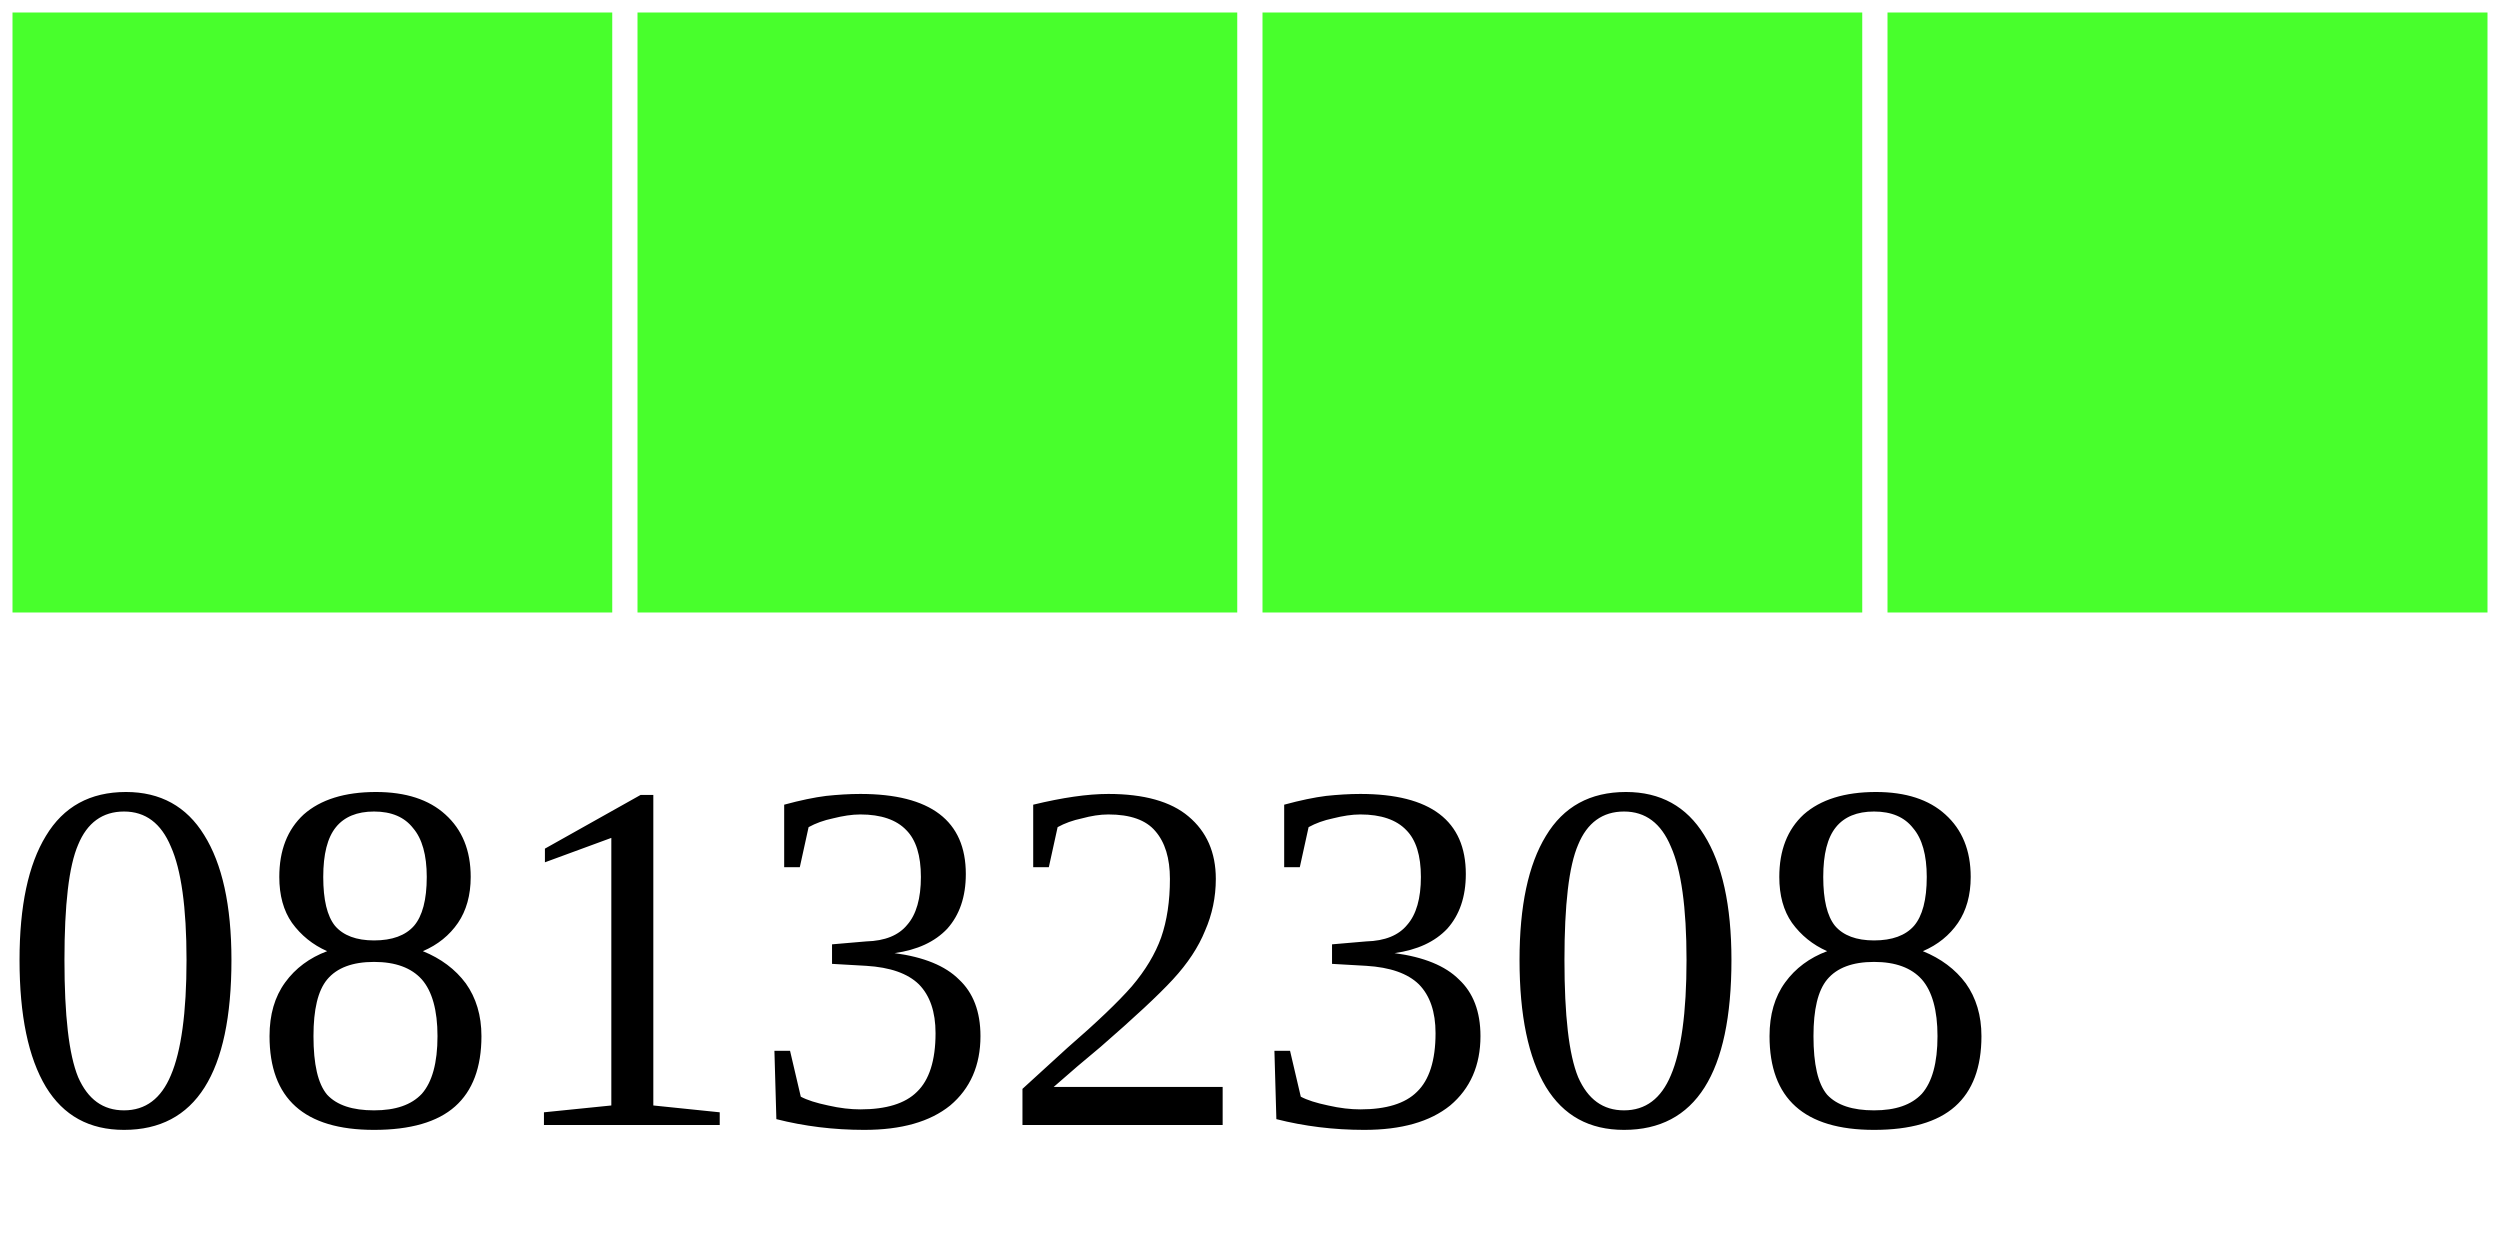
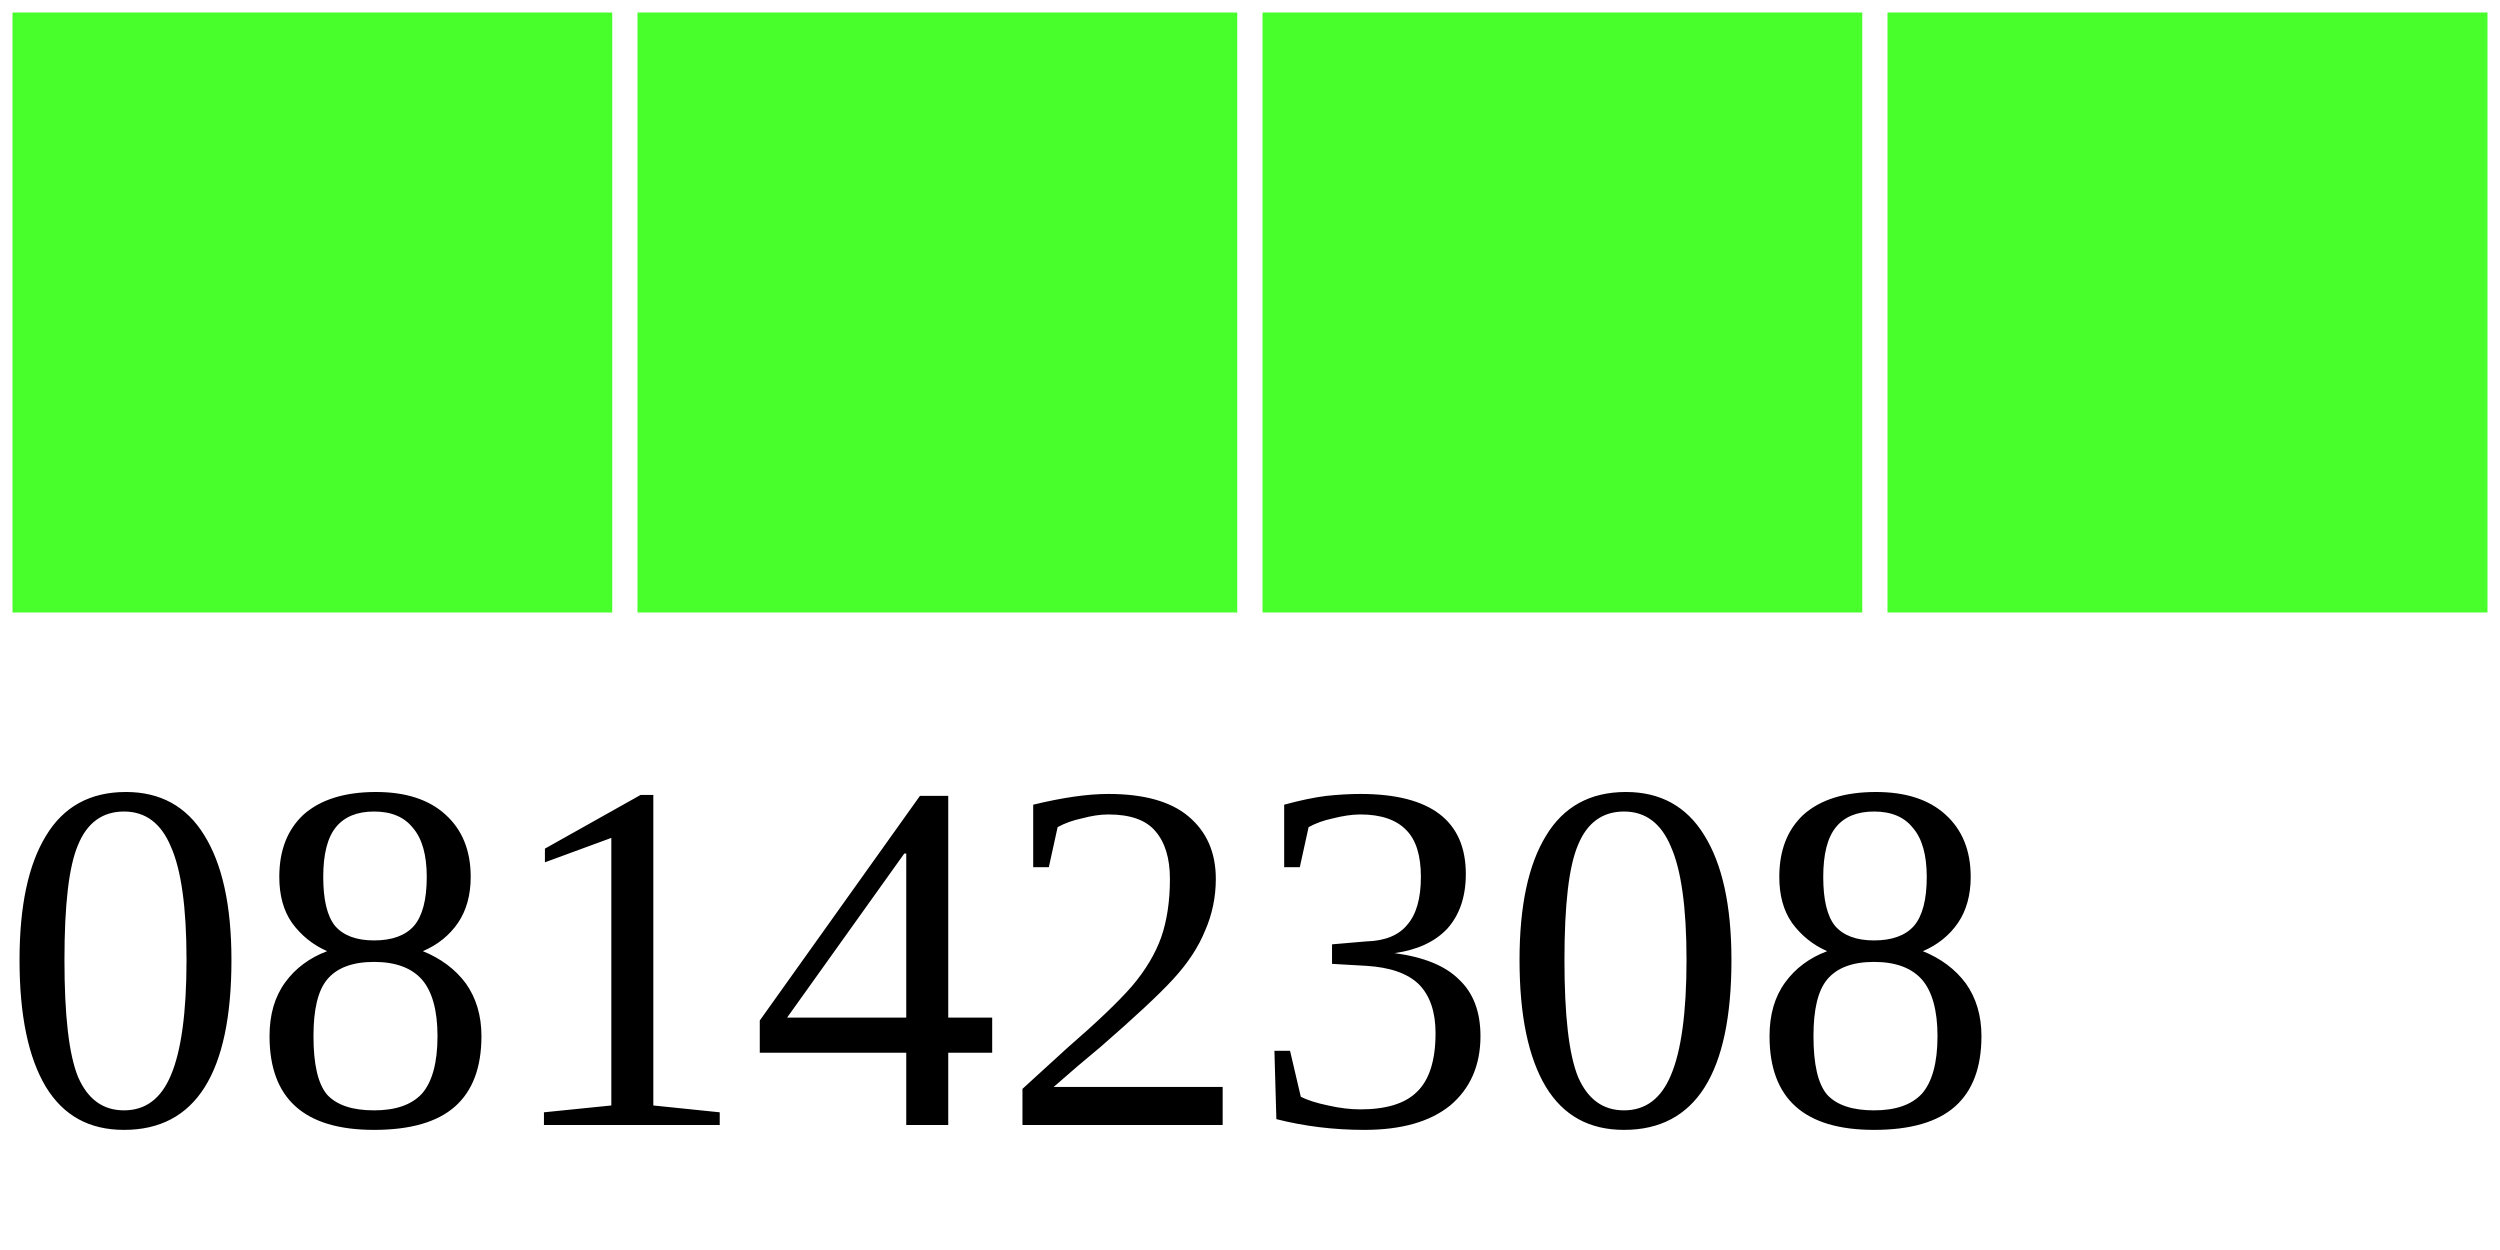
<svg xmlns="http://www.w3.org/2000/svg" width="40" height="20">
  <g>
    <rect width="10" height="10" style="fill:#48FF2C;stroke-width:0.4;stroke:rgb(255,255,255)" x="0" />
    <rect width="10" height="10" style="fill:#48FF2C;stroke-width:0.4;stroke:rgb(255,255,255)" x="10" />
    <rect width="10" height="10" style="fill:#48FF2C;stroke-width:0.4;stroke:rgb(255,255,255)" x="20" />
    <rect width="10" height="10" style="fill:#48FF2C;stroke-width:0.4;stroke:rgb(255,255,255)" x="30" />
-     <text x="0" y="18" fill="black" font-size="8">08132308</text>
+     <text x="0" y="18" fill="black" font-size="8">08142308</text>
  </g>
</svg>
